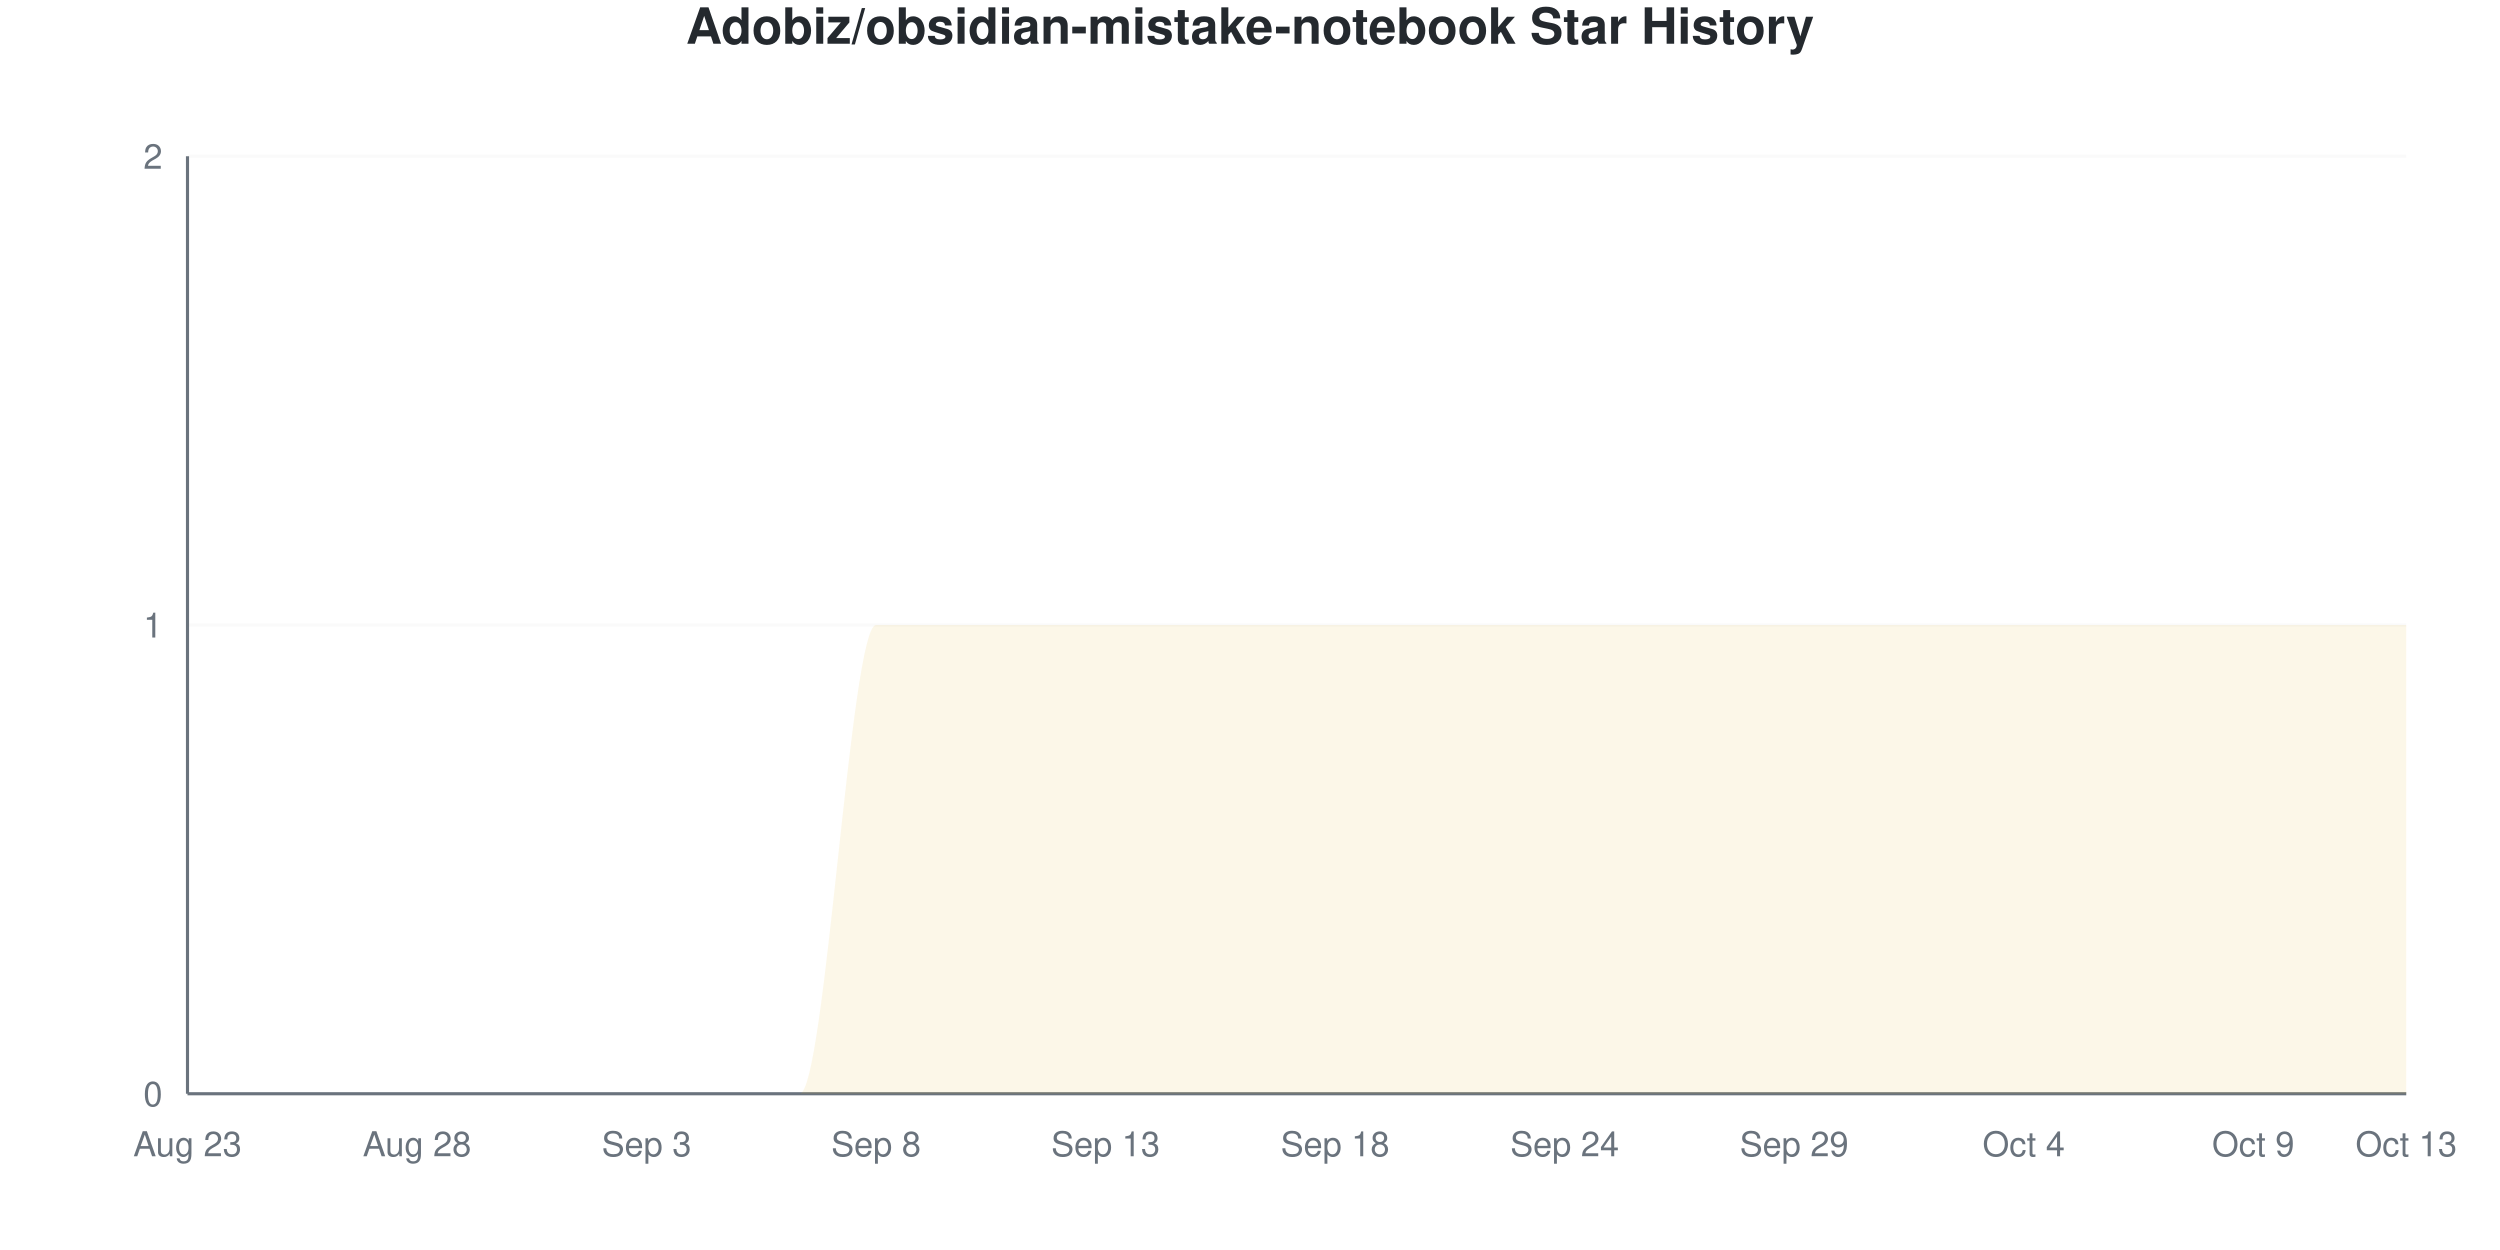
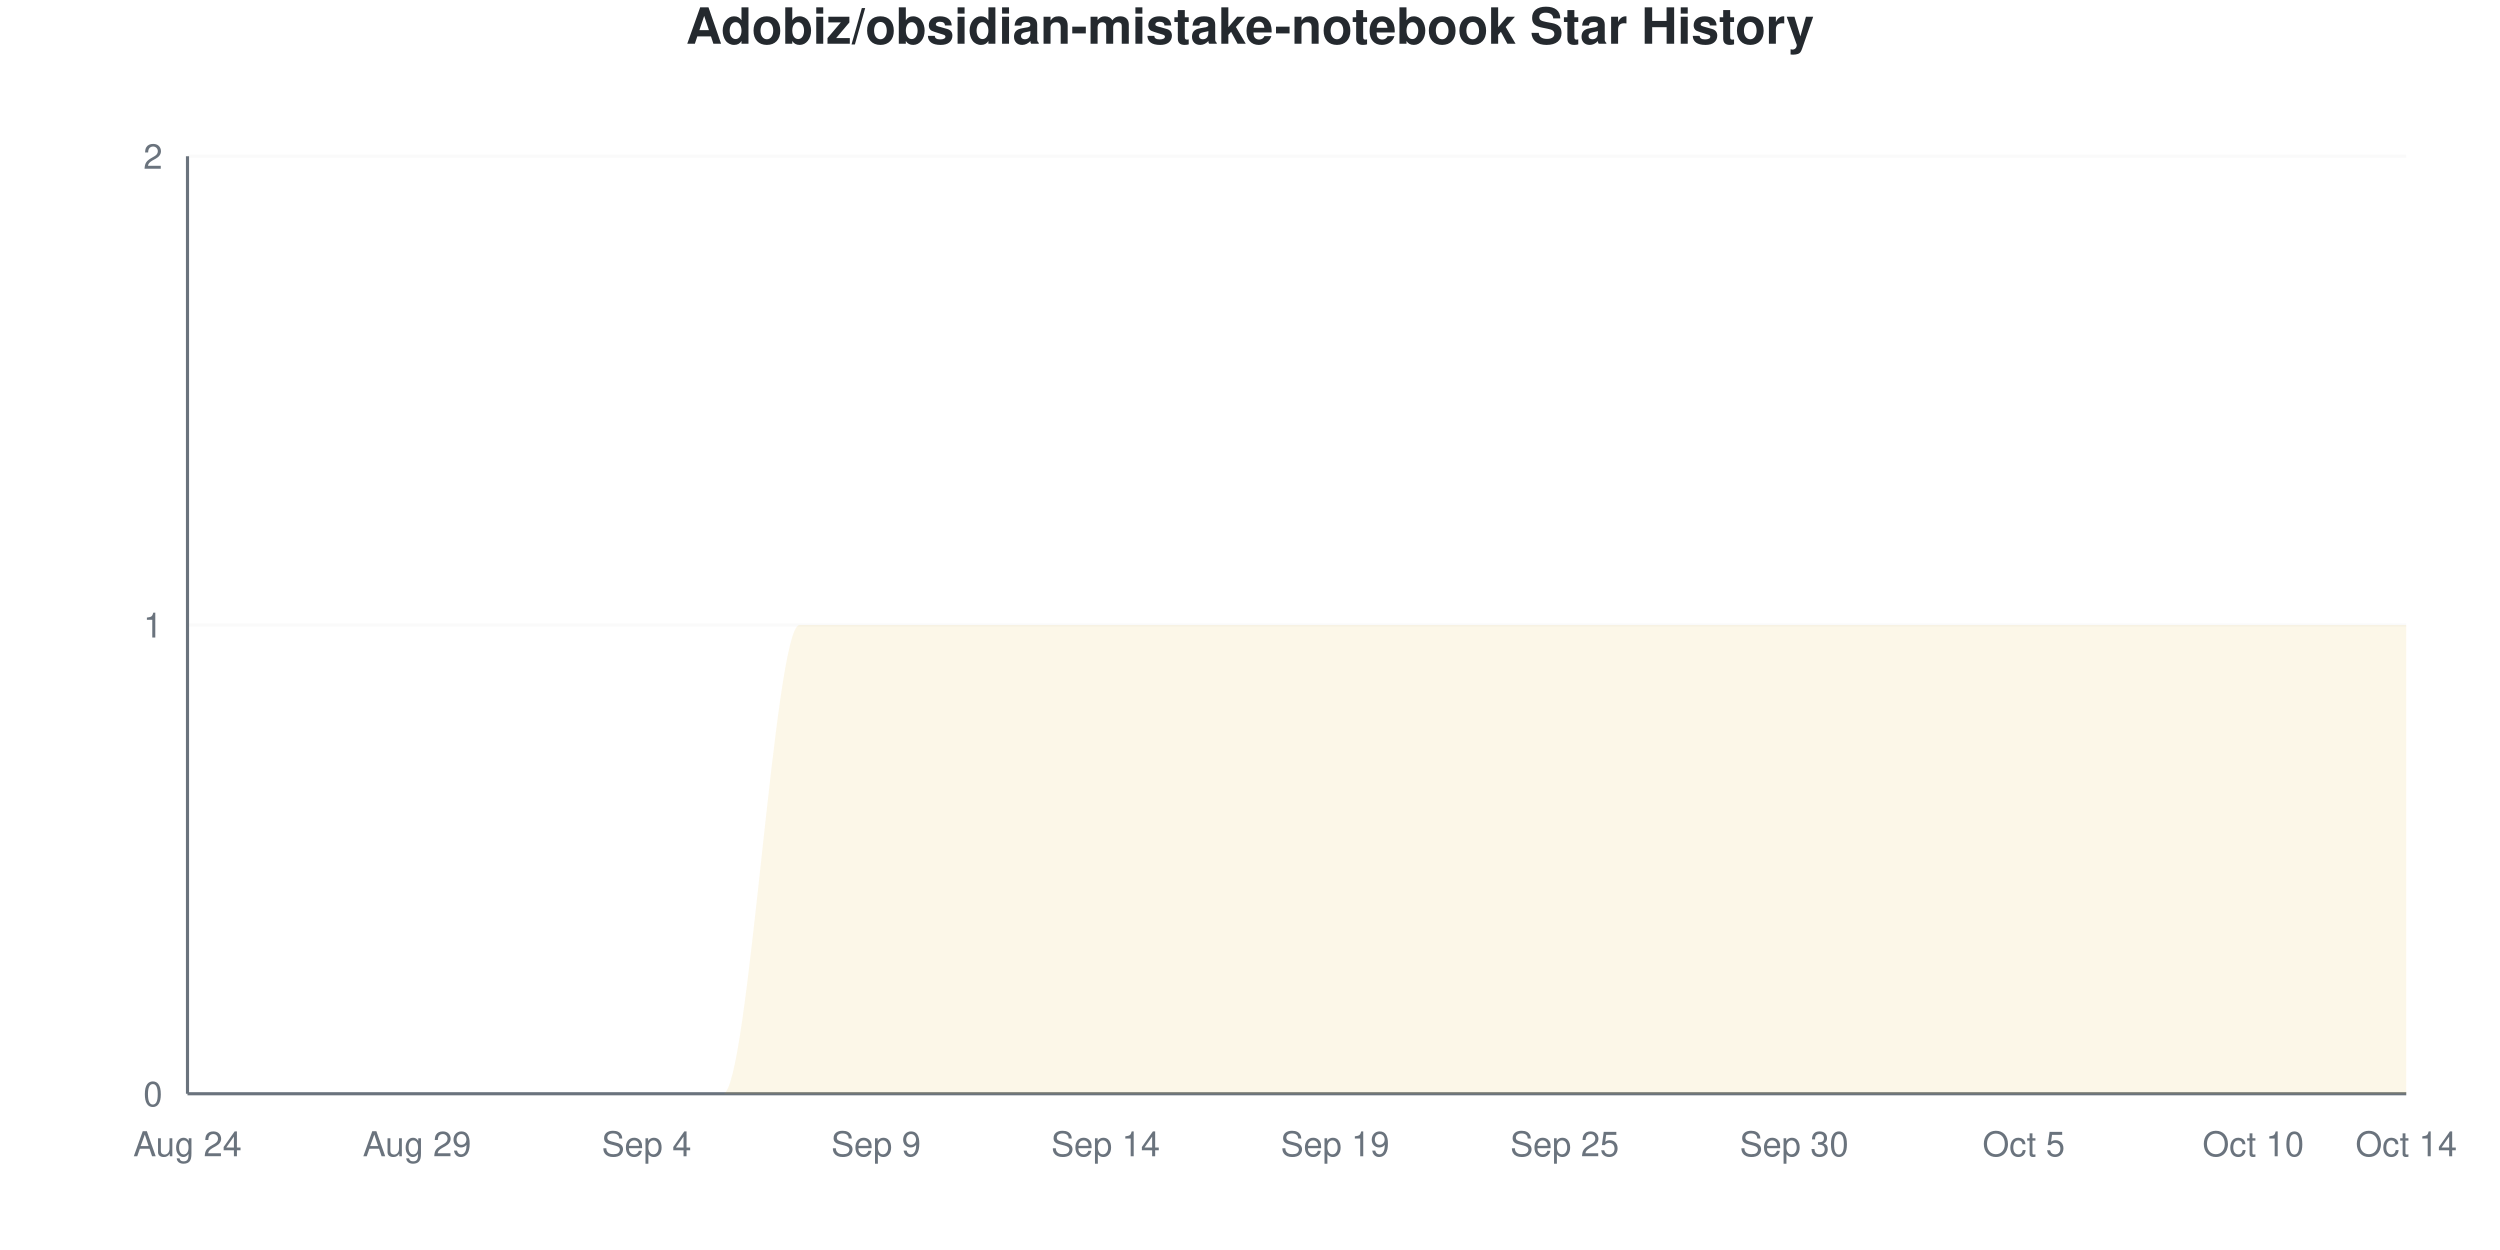
<svg xmlns="http://www.w3.org/2000/svg" viewBox="0 0 800 400" width="800" height="400">
  <style>
    @keyframes drawLine {
      to { stroke-dashoffset: 0; }
    }
    @keyframes fadeInPoint {
      from { opacity: 0; }
      to { opacity: 1; }
    }
    .data-line-0 {
      stroke-dasharray: 1257;
      stroke-dashoffset: 1257;
      animation: drawLine 2s ease-out forwards;
    }
    .data-point {
      opacity: 0;
      animation: fadeInPoint 0.5s ease-out forwards;
    }
    .chart-bg { fill: #fff; }
    .chart-text { fill: #24292e; }
    .chart-muted { fill: #6a737d; }
    .chart-grid { stroke: #eee; }
    .chart-axis { stroke: #6a737d; }
    @media (prefers-color-scheme: dark) {
      .chart-bg { fill: #0d1117; }
      .chart-text { fill: #e6edf3; }
      .chart-muted { fill: #8b949e; }
      .chart-grid { stroke: #21262d; }
      .chart-axis { stroke: #8b949e; }
    }
  </style>
  <rect width="800" height="400" class="chart-bg" />
  <text x="400" y="14" text-anchor="middle" class="chart-text" font-size="16" font-weight="bold" font-family="-apple-system, BlinkMacSystemFont, 'Segoe UI', Helvetica, Arial, sans-serif">Adobiz/obsidian-mistake-notebook Star History</text>
  <g class="grid">
    <line x1="60" y1="350" x2="770" y2="350" class="chart-grid" stroke-opacity="0.3" />
    <text x="52" y="354" text-anchor="end" class="chart-muted" font-size="11" font-family="-apple-system, BlinkMacSystemFont, 'Segoe UI', Helvetica, Arial, sans-serif">0</text>
    <line x1="60" y1="200" x2="770" y2="200" class="chart-grid" stroke-opacity="0.3" />
    <text x="52" y="204" text-anchor="end" class="chart-muted" font-size="11" font-family="-apple-system, BlinkMacSystemFont, 'Segoe UI', Helvetica, Arial, sans-serif">1</text>
    <line x1="60" y1="50" x2="770" y2="50" class="chart-grid" stroke-opacity="0.3" />
    <text x="52" y="54" text-anchor="end" class="chart-muted" font-size="11" font-family="-apple-system, BlinkMacSystemFont, 'Segoe UI', Helvetica, Arial, sans-serif">2</text>
  </g>
  <g class="milestones">
    
  </g>
  <g class="x-axis">
-     <text x="60" y="370" text-anchor="middle" class="chart-muted" font-size="11" font-family="-apple-system, BlinkMacSystemFont, 'Segoe UI', Helvetica, Arial, sans-serif">Aug 23</text>
-     <text x="133.448" y="370" text-anchor="middle" class="chart-muted" font-size="11" font-family="-apple-system, BlinkMacSystemFont, 'Segoe UI', Helvetica, Arial, sans-serif">Aug 28</text>
-     <text x="206.897" y="370" text-anchor="middle" class="chart-muted" font-size="11" font-family="-apple-system, BlinkMacSystemFont, 'Segoe UI', Helvetica, Arial, sans-serif">Sep 3</text>
-     <text x="280.345" y="370" text-anchor="middle" class="chart-muted" font-size="11" font-family="-apple-system, BlinkMacSystemFont, 'Segoe UI', Helvetica, Arial, sans-serif">Sep 8</text>
-     <text x="353.793" y="370" text-anchor="middle" class="chart-muted" font-size="11" font-family="-apple-system, BlinkMacSystemFont, 'Segoe UI', Helvetica, Arial, sans-serif">Sep 13</text>
-     <text x="427.241" y="370" text-anchor="middle" class="chart-muted" font-size="11" font-family="-apple-system, BlinkMacSystemFont, 'Segoe UI', Helvetica, Arial, sans-serif">Sep 18</text>
-     <text x="500.69" y="370" text-anchor="middle" class="chart-muted" font-size="11" font-family="-apple-system, BlinkMacSystemFont, 'Segoe UI', Helvetica, Arial, sans-serif">Sep 24</text>
-     <text x="574.138" y="370" text-anchor="middle" class="chart-muted" font-size="11" font-family="-apple-system, BlinkMacSystemFont, 'Segoe UI', Helvetica, Arial, sans-serif">Sep 29</text>
-     <text x="647.586" y="370" text-anchor="middle" class="chart-muted" font-size="11" font-family="-apple-system, BlinkMacSystemFont, 'Segoe UI', Helvetica, Arial, sans-serif">Oct 4</text>
-     <text x="721.034" y="370" text-anchor="middle" class="chart-muted" font-size="11" font-family="-apple-system, BlinkMacSystemFont, 'Segoe UI', Helvetica, Arial, sans-serif">Oct 9</text>
-     <text x="770" y="370" text-anchor="middle" class="chart-muted" font-size="11" font-family="-apple-system, BlinkMacSystemFont, 'Segoe UI', Helvetica, Arial, sans-serif">Oct 13</text>
+     <text x="60" y="370" text-anchor="middle" class="chart-muted" font-size="11" font-family="-apple-system, BlinkMacSystemFont, 'Segoe UI', Helvetica, Arial, sans-serif">Aug 24</text>
+     <text x="133.448" y="370" text-anchor="middle" class="chart-muted" font-size="11" font-family="-apple-system, BlinkMacSystemFont, 'Segoe UI', Helvetica, Arial, sans-serif">Aug 29</text>
+     <text x="206.897" y="370" text-anchor="middle" class="chart-muted" font-size="11" font-family="-apple-system, BlinkMacSystemFont, 'Segoe UI', Helvetica, Arial, sans-serif">Sep 4</text>
+     <text x="280.345" y="370" text-anchor="middle" class="chart-muted" font-size="11" font-family="-apple-system, BlinkMacSystemFont, 'Segoe UI', Helvetica, Arial, sans-serif">Sep 9</text>
+     <text x="353.793" y="370" text-anchor="middle" class="chart-muted" font-size="11" font-family="-apple-system, BlinkMacSystemFont, 'Segoe UI', Helvetica, Arial, sans-serif">Sep 14</text>
+     <text x="427.241" y="370" text-anchor="middle" class="chart-muted" font-size="11" font-family="-apple-system, BlinkMacSystemFont, 'Segoe UI', Helvetica, Arial, sans-serif">Sep 19</text>
+     <text x="500.69" y="370" text-anchor="middle" class="chart-muted" font-size="11" font-family="-apple-system, BlinkMacSystemFont, 'Segoe UI', Helvetica, Arial, sans-serif">Sep 25</text>
+     <text x="574.138" y="370" text-anchor="middle" class="chart-muted" font-size="11" font-family="-apple-system, BlinkMacSystemFont, 'Segoe UI', Helvetica, Arial, sans-serif">Sep 30</text>
+     <text x="647.586" y="370" text-anchor="middle" class="chart-muted" font-size="11" font-family="-apple-system, BlinkMacSystemFont, 'Segoe UI', Helvetica, Arial, sans-serif">Oct 5</text>
+     <text x="721.034" y="370" text-anchor="middle" class="chart-muted" font-size="11" font-family="-apple-system, BlinkMacSystemFont, 'Segoe UI', Helvetica, Arial, sans-serif">Oct 10</text>
+     <text x="770" y="370" text-anchor="middle" class="chart-muted" font-size="11" font-family="-apple-system, BlinkMacSystemFont, 'Segoe UI', Helvetica, Arial, sans-serif">Oct 14</text>
  </g>
  <line x1="60" y1="50" x2="60" y2="350" class="chart-axis" stroke-width="1" />
  <line x1="60" y1="350" x2="770" y2="350" class="chart-axis" stroke-width="1" />
-   <path d="M60,350 L60,350 C68.161,350 76.322,350 84.483,350 C92.644,350 100.805,350 108.966,350 C117.126,350 125.287,350 133.448,350 C141.609,350 149.77,350 157.931,350 C166.092,350 174.253,350 182.414,350 C190.575,350 198.736,350 206.897,350 C215.057,350 223.218,350 231.379,350 C239.54,350 247.701,350 255.862,350 C264.023,350 272.184,200 280.345,200 C288.506,200 296.667,200 304.828,200 C312.989,200 321.149,200 329.31,200 C337.471,200 345.632,200 353.793,200 C361.954,200 370.115,200 378.276,200 C386.437,200 394.598,200 402.759,200 C410.92,200 419.08,200 427.241,200 C435.402,200 443.563,200 451.724,200 C459.885,200 468.046,200 476.207,200 C484.368,200 492.529,200 500.69,200 C508.851,200 517.011,200 525.172,200 C533.333,200 541.494,200 549.655,200 C557.816,200 565.977,200 574.138,200 C582.299,200 590.46,200 598.621,200 C606.782,200 614.943,200 623.103,200 C631.264,200 639.425,200 647.586,200 C655.747,200 663.908,200 672.069,200 C680.23,200 688.391,200 696.552,200 C704.713,200 712.874,200 721.034,200 C729.195,200 737.356,200 745.517,200 C753.678,200 761.839,200 770,200 L770,350 L60,350 Z" fill="#dfb317" fill-opacity="0.1" />
-   <path d="M60,350 L60,350 C68.161,350 76.322,350 84.483,350 C92.644,350 100.805,350 108.966,350 C117.126,350 125.287,350 133.448,350 C141.609,350 149.77,350 157.931,350 C166.092,350 174.253,350 182.414,350 C190.575,350 198.736,350 206.897,350 C215.057,350 223.218,350 231.379,350 C239.54,350 247.701,350 255.862,350 C264.023,350 272.184,200 280.345,200 C288.506,200 296.667,200 304.828,200 C312.989,200 321.149,200 329.31,200 C337.471,200 345.632,200 353.793,200 C361.954,200 370.115,200 378.276,200 C386.437,200 394.598,200 402.759,200 C410.92,200 419.08,200 427.241,200 C435.402,200 443.563,200 451.724,200 C459.885,200 468.046,200 476.207,200 C484.368,200 492.529,200 500.69,200 C508.851,200 517.011,200 525.172,200 C533.333,200 541.494,200 549.655,200 C557.816,200 565.977,200 574.138,200 C582.299,200 590.46,200 598.621,200 C606.782,200 614.943,200 623.103,200 C631.264,200 639.425,200 647.586,200 C655.747,200 663.908,200 672.069,200 C680.23,200 688.391,200 696.552,200 C704.713,200 712.874,200 721.034,200 C729.195,200 737.356,200 745.517,200 C753.678,200 761.839,200 770,200" fill="none" stroke="#dfb317" stroke-width="2.5" class="data-line-0" />
+   <path d="M60,350 L60,350 C68.161,350 76.322,350 84.483,350 C92.644,350 100.805,350 108.966,350 C117.126,350 125.287,350 133.448,350 C141.609,350 149.77,350 157.931,350 C166.092,350 174.253,350 182.414,350 C190.575,350 198.736,350 206.897,350 C215.057,350 223.218,350 231.379,350 C239.54,350 247.701,200 255.862,200 C264.023,200 272.184,200 280.345,200 C288.506,200 296.667,200 304.828,200 C312.989,200 321.149,200 329.31,200 C337.471,200 345.632,200 353.793,200 C361.954,200 370.115,200 378.276,200 C386.437,200 394.598,200 402.759,200 C410.92,200 419.08,200 427.241,200 C435.402,200 443.563,200 451.724,200 C459.885,200 468.046,200 476.207,200 C484.368,200 492.529,200 500.69,200 C508.851,200 517.011,200 525.172,200 C533.333,200 541.494,200 549.655,200 C557.816,200 565.977,200 574.138,200 C582.299,200 590.46,200 598.621,200 C606.782,200 614.943,200 623.103,200 C631.264,200 639.425,200 647.586,200 C655.747,200 663.908,200 672.069,200 C680.23,200 688.391,200 696.552,200 C704.713,200 712.874,200 721.034,200 C729.195,200 737.356,200 745.517,200 C753.678,200 761.839,200 770,200 L770,350 L60,350 Z" fill="#dfb317" fill-opacity="0.1" />
+   <path d="M60,350 L60,350 C68.161,350 76.322,350 84.483,350 C92.644,350 100.805,350 108.966,350 C117.126,350 125.287,350 133.448,350 C141.609,350 149.77,350 157.931,350 C166.092,350 174.253,350 182.414,350 C190.575,350 198.736,350 206.897,350 C215.057,350 223.218,350 231.379,350 C239.54,350 247.701,200 255.862,200 C264.023,200 272.184,200 280.345,200 C288.506,200 296.667,200 304.828,200 C312.989,200 321.149,200 329.31,200 C337.471,200 345.632,200 353.793,200 C361.954,200 370.115,200 378.276,200 C386.437,200 394.598,200 402.759,200 C410.92,200 419.08,200 427.241,200 C435.402,200 443.563,200 451.724,200 C459.885,200 468.046,200 476.207,200 C484.368,200 492.529,200 500.69,200 C508.851,200 517.011,200 525.172,200 C533.333,200 541.494,200 549.655,200 C557.816,200 565.977,200 574.138,200 C582.299,200 590.46,200 598.621,200 C606.782,200 614.943,200 623.103,200 C631.264,200 639.425,200 647.586,200 C655.747,200 663.908,200 672.069,200 C680.23,200 688.391,200 696.552,200 C704.713,200 712.874,200 721.034,200 C729.195,200 737.356,200 745.517,200 C753.678,200 761.839,200 770,200" fill="none" stroke="#dfb317" stroke-width="2.5" class="data-line-0" />
  <g class="points">
    <circle cx="60" cy="350" r="4" fill="#dfb317" class="data-point" style="animation-delay: 1.50s" />
    <circle cx="84.483" cy="350" r="4" fill="#dfb317" class="data-point" style="animation-delay: 1.55s" />
    <circle cx="108.966" cy="350" r="4" fill="#dfb317" class="data-point" style="animation-delay: 1.60s" />
    <circle cx="133.448" cy="350" r="4" fill="#dfb317" class="data-point" style="animation-delay: 1.65s" />
    <circle cx="157.931" cy="350" r="4" fill="#dfb317" class="data-point" style="animation-delay: 1.70s" />
    <circle cx="182.414" cy="350" r="4" fill="#dfb317" class="data-point" style="animation-delay: 1.75s" />
    <circle cx="206.897" cy="350" r="4" fill="#dfb317" class="data-point" style="animation-delay: 1.80s" />
    <circle cx="231.379" cy="350" r="4" fill="#dfb317" class="data-point" style="animation-delay: 1.85s" />
-     <circle cx="255.862" cy="350" r="4" fill="#dfb317" class="data-point" style="animation-delay: 1.90s" />
+     <circle cx="255.862" cy="200" r="4" fill="#dfb317" class="data-point" style="animation-delay: 1.90s" />
    <circle cx="280.345" cy="200" r="4" fill="#dfb317" class="data-point" style="animation-delay: 1.95s" />
    <circle cx="304.828" cy="200" r="4" fill="#dfb317" class="data-point" style="animation-delay: 2.00s" />
    <circle cx="329.31" cy="200" r="4" fill="#dfb317" class="data-point" style="animation-delay: 2.05s" />
    <circle cx="353.793" cy="200" r="4" fill="#dfb317" class="data-point" style="animation-delay: 2.10s" />
    <circle cx="378.276" cy="200" r="4" fill="#dfb317" class="data-point" style="animation-delay: 2.15s" />
    <circle cx="402.759" cy="200" r="4" fill="#dfb317" class="data-point" style="animation-delay: 2.20s" />
    <circle cx="427.241" cy="200" r="4" fill="#dfb317" class="data-point" style="animation-delay: 2.25s" />
    <circle cx="451.724" cy="200" r="4" fill="#dfb317" class="data-point" style="animation-delay: 2.30s" />
    <circle cx="476.207" cy="200" r="4" fill="#dfb317" class="data-point" style="animation-delay: 2.35s" />
    <circle cx="500.69" cy="200" r="4" fill="#dfb317" class="data-point" style="animation-delay: 2.40s" />
    <circle cx="525.172" cy="200" r="4" fill="#dfb317" class="data-point" style="animation-delay: 2.45s" />
    <circle cx="549.655" cy="200" r="4" fill="#dfb317" class="data-point" style="animation-delay: 2.50s" />
    <circle cx="574.138" cy="200" r="4" fill="#dfb317" class="data-point" style="animation-delay: 2.55s" />
    <circle cx="598.621" cy="200" r="4" fill="#dfb317" class="data-point" style="animation-delay: 2.60s" />
    <circle cx="623.103" cy="200" r="4" fill="#dfb317" class="data-point" style="animation-delay: 2.65s" />
    <circle cx="647.586" cy="200" r="4" fill="#dfb317" class="data-point" style="animation-delay: 2.70s" />
    <circle cx="672.069" cy="200" r="4" fill="#dfb317" class="data-point" style="animation-delay: 2.75s" />
    <circle cx="696.552" cy="200" r="4" fill="#dfb317" class="data-point" style="animation-delay: 2.80s" />
    <circle cx="721.034" cy="200" r="4" fill="#dfb317" class="data-point" style="animation-delay: 2.85s" />
    <circle cx="745.517" cy="200" r="4" fill="#dfb317" class="data-point" style="animation-delay: 2.90s" />
    <circle cx="770" cy="200" r="4" fill="#dfb317" class="data-point" style="animation-delay: 2.95s" />
  </g>
</svg>
